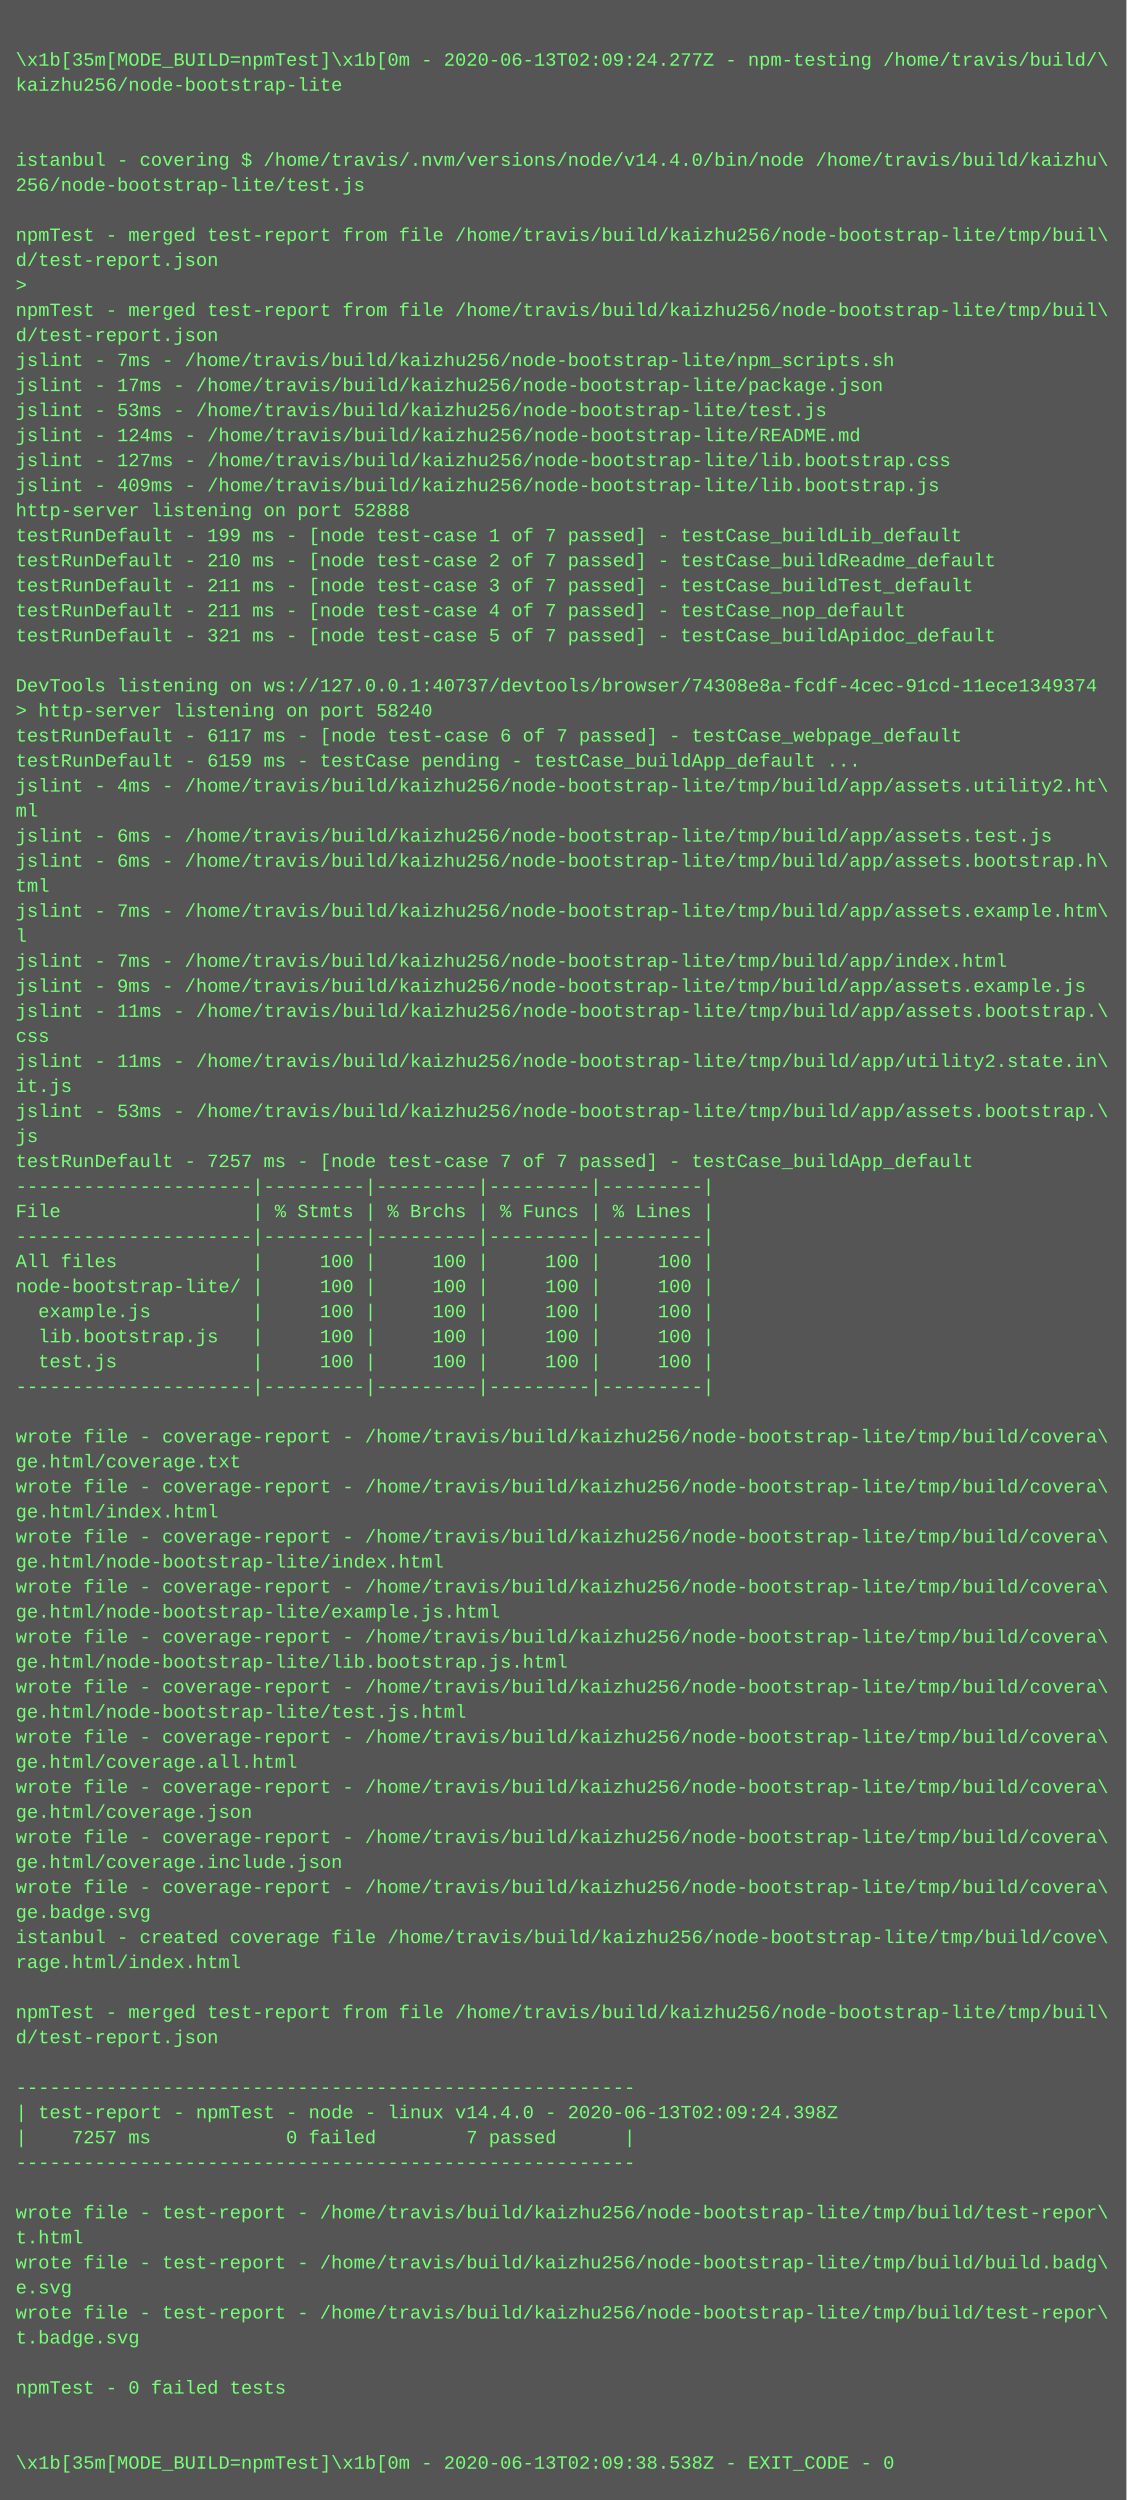
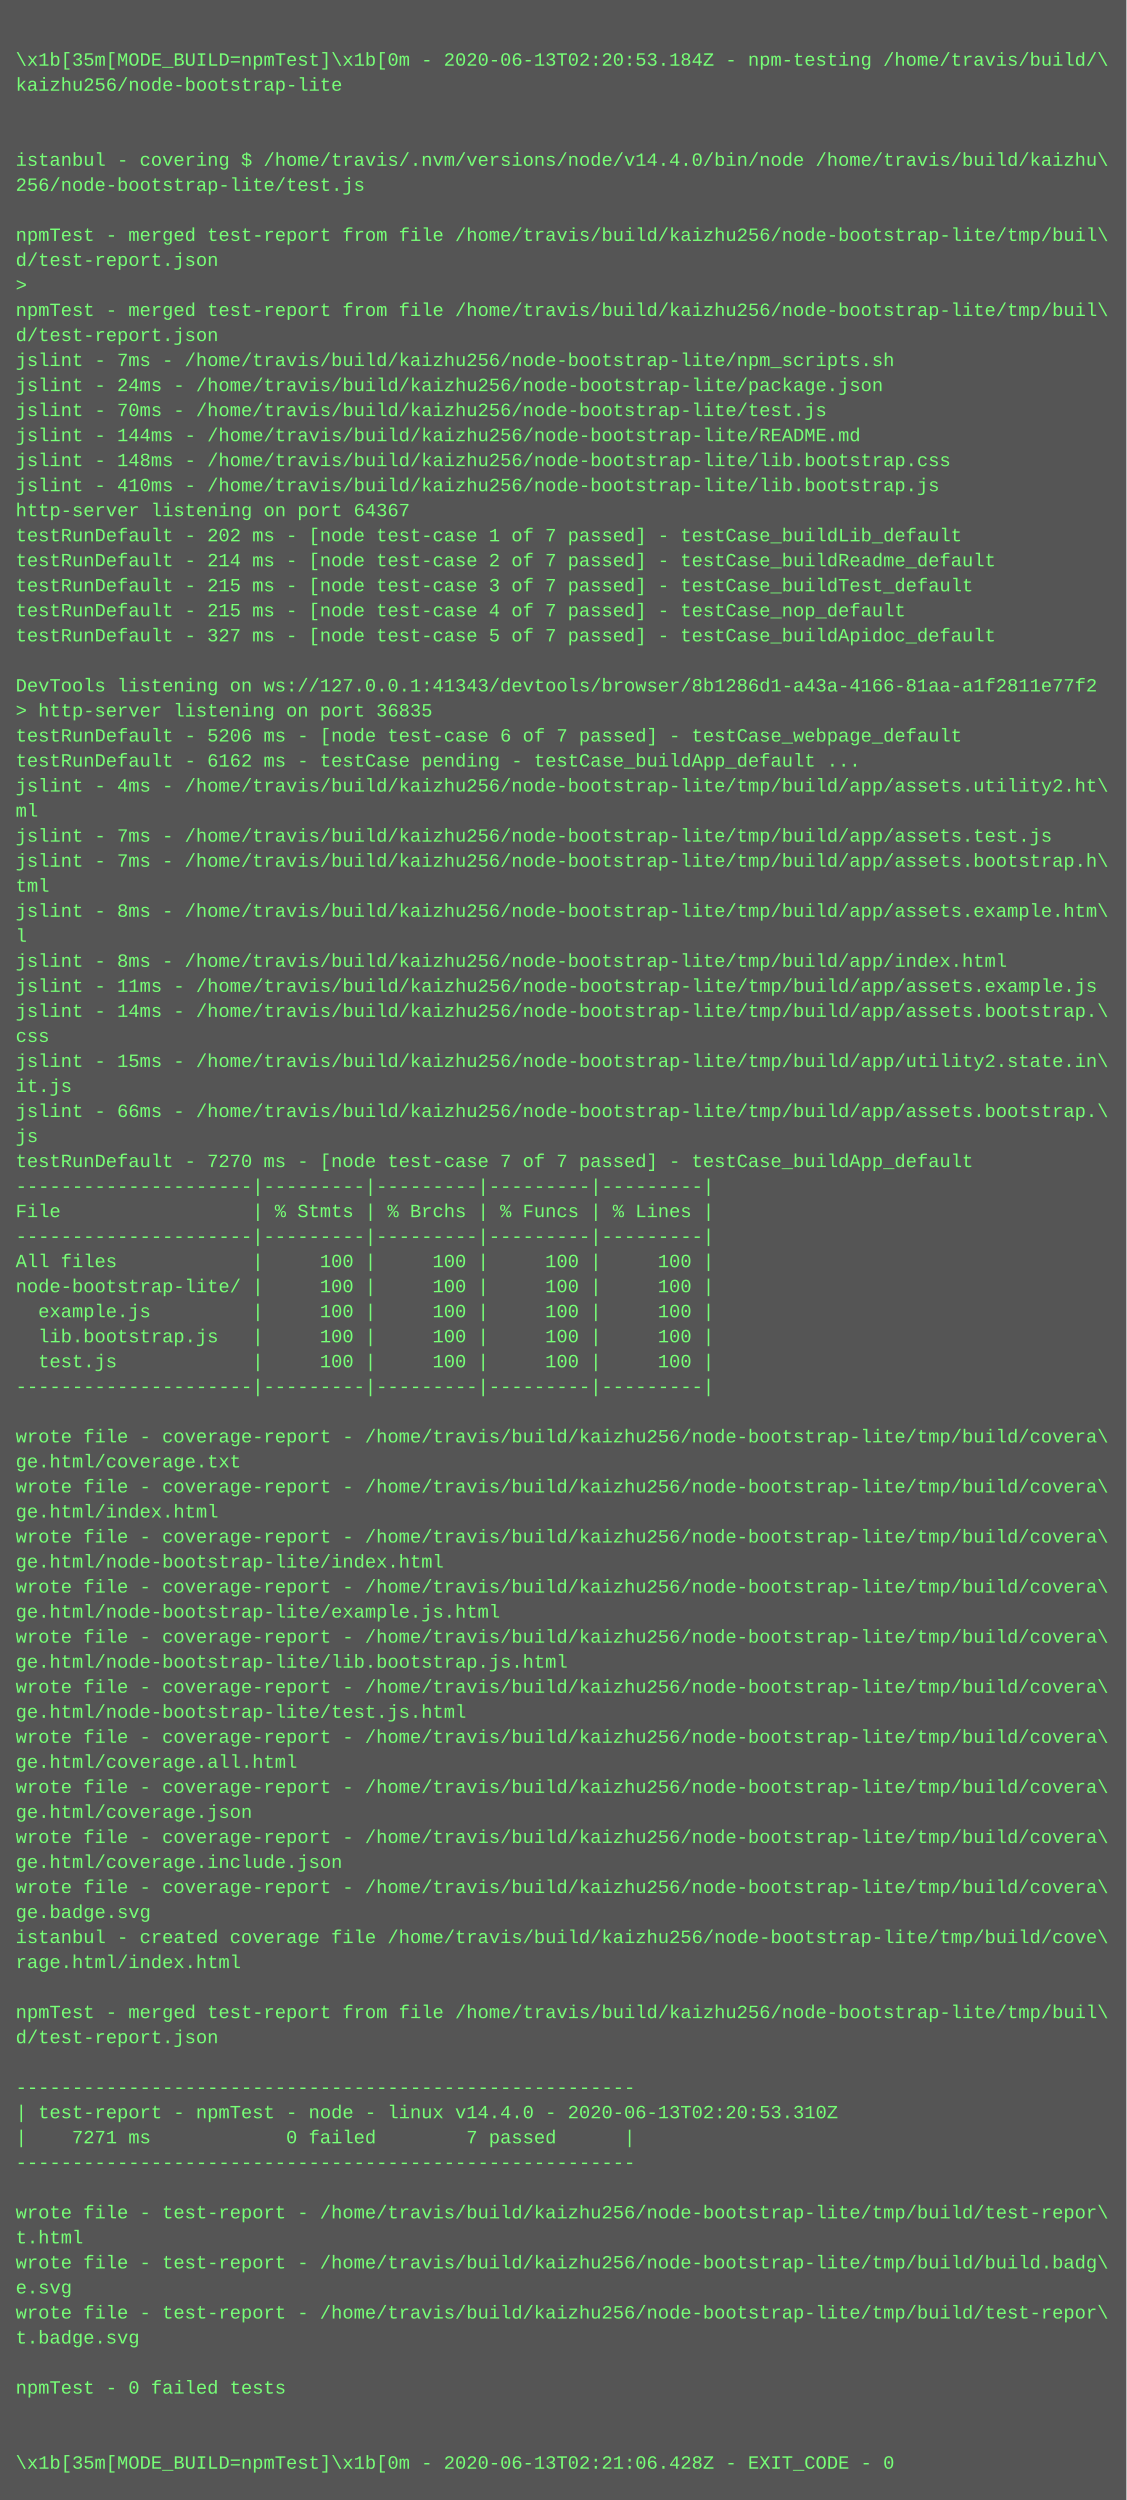
<svg xmlns="http://www.w3.org/2000/svg" height="1598" width="720">
  <rect height="1598" fill="#555" width="720" />
  <text fill="#7f7" font-family="Courier New" font-size="12" xml:space="preserve">
    <tspan x="10" y="26" />
-     <tspan x="10" y="42">\x1b[35m[MODE_BUILD=npmTest]\x1b[0m - 2020-06-13T02:09:24.277Z - npm-testing /home/travis/build/\</tspan>
+     <tspan x="10" y="42">\x1b[35m[MODE_BUILD=npmTest]\x1b[0m - 2020-06-13T02:20:53.184Z - npm-testing /home/travis/build/\</tspan>
    <tspan x="10" y="58">kaizhu256/node-bootstrap-lite</tspan>
    <tspan x="10" y="74" />
    <tspan x="10" y="90" />
    <tspan x="10" y="106">istanbul - covering $ /home/travis/.nvm/versions/node/v14.4.0/bin/node /home/travis/build/kaizhu\</tspan>
    <tspan x="10" y="122">256/node-bootstrap-lite/test.js</tspan>
    <tspan x="10" y="138" />
    <tspan x="10" y="154">npmTest - merged test-report from file /home/travis/build/kaizhu256/node-bootstrap-lite/tmp/buil\</tspan>
    <tspan x="10" y="170">d/test-report.json</tspan>
    <tspan x="10" y="186">&gt; </tspan>
    <tspan x="10" y="202">npmTest - merged test-report from file /home/travis/build/kaizhu256/node-bootstrap-lite/tmp/buil\</tspan>
    <tspan x="10" y="218">d/test-report.json</tspan>
    <tspan x="10" y="234">jslint - 7ms - /home/travis/build/kaizhu256/node-bootstrap-lite/npm_scripts.sh</tspan>
-     <tspan x="10" y="250">jslint - 17ms - /home/travis/build/kaizhu256/node-bootstrap-lite/package.json</tspan>
-     <tspan x="10" y="266">jslint - 53ms - /home/travis/build/kaizhu256/node-bootstrap-lite/test.js</tspan>
-     <tspan x="10" y="282">jslint - 124ms - /home/travis/build/kaizhu256/node-bootstrap-lite/README.md</tspan>
-     <tspan x="10" y="298">jslint - 127ms - /home/travis/build/kaizhu256/node-bootstrap-lite/lib.bootstrap.css</tspan>
-     <tspan x="10" y="314">jslint - 409ms - /home/travis/build/kaizhu256/node-bootstrap-lite/lib.bootstrap.js</tspan>
-     <tspan x="10" y="330">http-server listening on port 52888</tspan>
-     <tspan x="10" y="346">testRunDefault - 199 ms - [node test-case 1 of 7 passed] - testCase_buildLib_default</tspan>
-     <tspan x="10" y="362">testRunDefault - 210 ms - [node test-case 2 of 7 passed] - testCase_buildReadme_default</tspan>
-     <tspan x="10" y="378">testRunDefault - 211 ms - [node test-case 3 of 7 passed] - testCase_buildTest_default</tspan>
-     <tspan x="10" y="394">testRunDefault - 211 ms - [node test-case 4 of 7 passed] - testCase_nop_default</tspan>
-     <tspan x="10" y="410">testRunDefault - 321 ms - [node test-case 5 of 7 passed] - testCase_buildApidoc_default</tspan>
+     <tspan x="10" y="250">jslint - 24ms - /home/travis/build/kaizhu256/node-bootstrap-lite/package.json</tspan>
+     <tspan x="10" y="266">jslint - 70ms - /home/travis/build/kaizhu256/node-bootstrap-lite/test.js</tspan>
+     <tspan x="10" y="282">jslint - 144ms - /home/travis/build/kaizhu256/node-bootstrap-lite/README.md</tspan>
+     <tspan x="10" y="298">jslint - 148ms - /home/travis/build/kaizhu256/node-bootstrap-lite/lib.bootstrap.css</tspan>
+     <tspan x="10" y="314">jslint - 410ms - /home/travis/build/kaizhu256/node-bootstrap-lite/lib.bootstrap.js</tspan>
+     <tspan x="10" y="330">http-server listening on port 64367</tspan>
+     <tspan x="10" y="346">testRunDefault - 202 ms - [node test-case 1 of 7 passed] - testCase_buildLib_default</tspan>
+     <tspan x="10" y="362">testRunDefault - 214 ms - [node test-case 2 of 7 passed] - testCase_buildReadme_default</tspan>
+     <tspan x="10" y="378">testRunDefault - 215 ms - [node test-case 3 of 7 passed] - testCase_buildTest_default</tspan>
+     <tspan x="10" y="394">testRunDefault - 215 ms - [node test-case 4 of 7 passed] - testCase_nop_default</tspan>
+     <tspan x="10" y="410">testRunDefault - 327 ms - [node test-case 5 of 7 passed] - testCase_buildApidoc_default</tspan>
    <tspan x="10" y="426" />
-     <tspan x="10" y="442">DevTools listening on ws://127.0.0.1:40737/devtools/browser/74308e8a-fcdf-4cec-91cd-11ece1349374</tspan>
-     <tspan x="10" y="458">&gt; http-server listening on port 58240</tspan>
-     <tspan x="10" y="474">testRunDefault - 6117 ms - [node test-case 6 of 7 passed] - testCase_webpage_default</tspan>
-     <tspan x="10" y="490">testRunDefault - 6159 ms - testCase pending - testCase_buildApp_default ...</tspan>
+     <tspan x="10" y="442">DevTools listening on ws://127.0.0.1:41343/devtools/browser/8b1286d1-a43a-4166-81aa-a1f2811e77f2</tspan>
+     <tspan x="10" y="458">&gt; http-server listening on port 36835</tspan>
+     <tspan x="10" y="474">testRunDefault - 5206 ms - [node test-case 6 of 7 passed] - testCase_webpage_default</tspan>
+     <tspan x="10" y="490">testRunDefault - 6162 ms - testCase pending - testCase_buildApp_default ...</tspan>
    <tspan x="10" y="506">jslint - 4ms - /home/travis/build/kaizhu256/node-bootstrap-lite/tmp/build/app/assets.utility2.ht\</tspan>
    <tspan x="10" y="522">ml</tspan>
-     <tspan x="10" y="538">jslint - 6ms - /home/travis/build/kaizhu256/node-bootstrap-lite/tmp/build/app/assets.test.js</tspan>
-     <tspan x="10" y="554">jslint - 6ms - /home/travis/build/kaizhu256/node-bootstrap-lite/tmp/build/app/assets.bootstrap.h\</tspan>
+     <tspan x="10" y="538">jslint - 7ms - /home/travis/build/kaizhu256/node-bootstrap-lite/tmp/build/app/assets.test.js</tspan>
+     <tspan x="10" y="554">jslint - 7ms - /home/travis/build/kaizhu256/node-bootstrap-lite/tmp/build/app/assets.bootstrap.h\</tspan>
    <tspan x="10" y="570">tml</tspan>
-     <tspan x="10" y="586">jslint - 7ms - /home/travis/build/kaizhu256/node-bootstrap-lite/tmp/build/app/assets.example.htm\</tspan>
+     <tspan x="10" y="586">jslint - 8ms - /home/travis/build/kaizhu256/node-bootstrap-lite/tmp/build/app/assets.example.htm\</tspan>
    <tspan x="10" y="602">l</tspan>
-     <tspan x="10" y="618">jslint - 7ms - /home/travis/build/kaizhu256/node-bootstrap-lite/tmp/build/app/index.html</tspan>
-     <tspan x="10" y="634">jslint - 9ms - /home/travis/build/kaizhu256/node-bootstrap-lite/tmp/build/app/assets.example.js</tspan>
-     <tspan x="10" y="650">jslint - 11ms - /home/travis/build/kaizhu256/node-bootstrap-lite/tmp/build/app/assets.bootstrap.\</tspan>
+     <tspan x="10" y="618">jslint - 8ms - /home/travis/build/kaizhu256/node-bootstrap-lite/tmp/build/app/index.html</tspan>
+     <tspan x="10" y="634">jslint - 11ms - /home/travis/build/kaizhu256/node-bootstrap-lite/tmp/build/app/assets.example.js</tspan>
+     <tspan x="10" y="650">jslint - 14ms - /home/travis/build/kaizhu256/node-bootstrap-lite/tmp/build/app/assets.bootstrap.\</tspan>
    <tspan x="10" y="666">css</tspan>
-     <tspan x="10" y="682">jslint - 11ms - /home/travis/build/kaizhu256/node-bootstrap-lite/tmp/build/app/utility2.state.in\</tspan>
+     <tspan x="10" y="682">jslint - 15ms - /home/travis/build/kaizhu256/node-bootstrap-lite/tmp/build/app/utility2.state.in\</tspan>
    <tspan x="10" y="698">it.js</tspan>
-     <tspan x="10" y="714">jslint - 53ms - /home/travis/build/kaizhu256/node-bootstrap-lite/tmp/build/app/assets.bootstrap.\</tspan>
+     <tspan x="10" y="714">jslint - 66ms - /home/travis/build/kaizhu256/node-bootstrap-lite/tmp/build/app/assets.bootstrap.\</tspan>
    <tspan x="10" y="730">js</tspan>
-     <tspan x="10" y="746">testRunDefault - 7257 ms - [node test-case 7 of 7 passed] - testCase_buildApp_default</tspan>
+     <tspan x="10" y="746">testRunDefault - 7270 ms - [node test-case 7 of 7 passed] - testCase_buildApp_default</tspan>
    <tspan x="10" y="762">---------------------|---------|---------|---------|---------|</tspan>
    <tspan x="10" y="778">File                 | % Stmts | % Brchs | % Funcs | % Lines |</tspan>
    <tspan x="10" y="794">---------------------|---------|---------|---------|---------|</tspan>
    <tspan x="10" y="810">All files            |     100 |     100 |     100 |     100 |</tspan>
    <tspan x="10" y="826">node-bootstrap-lite/ |     100 |     100 |     100 |     100 |</tspan>
    <tspan x="10" y="842">  example.js         |     100 |     100 |     100 |     100 |</tspan>
    <tspan x="10" y="858">  lib.bootstrap.js   |     100 |     100 |     100 |     100 |</tspan>
    <tspan x="10" y="874">  test.js            |     100 |     100 |     100 |     100 |</tspan>
    <tspan x="10" y="890">---------------------|---------|---------|---------|---------|</tspan>
    <tspan x="10" y="906" />
    <tspan x="10" y="922">wrote file - coverage-report - /home/travis/build/kaizhu256/node-bootstrap-lite/tmp/build/covera\</tspan>
    <tspan x="10" y="938">ge.html/coverage.txt</tspan>
    <tspan x="10" y="954">wrote file - coverage-report - /home/travis/build/kaizhu256/node-bootstrap-lite/tmp/build/covera\</tspan>
    <tspan x="10" y="970">ge.html/index.html</tspan>
    <tspan x="10" y="986">wrote file - coverage-report - /home/travis/build/kaizhu256/node-bootstrap-lite/tmp/build/covera\</tspan>
    <tspan x="10" y="1002">ge.html/node-bootstrap-lite/index.html</tspan>
    <tspan x="10" y="1018">wrote file - coverage-report - /home/travis/build/kaizhu256/node-bootstrap-lite/tmp/build/covera\</tspan>
    <tspan x="10" y="1034">ge.html/node-bootstrap-lite/example.js.html</tspan>
    <tspan x="10" y="1050">wrote file - coverage-report - /home/travis/build/kaizhu256/node-bootstrap-lite/tmp/build/covera\</tspan>
    <tspan x="10" y="1066">ge.html/node-bootstrap-lite/lib.bootstrap.js.html</tspan>
    <tspan x="10" y="1082">wrote file - coverage-report - /home/travis/build/kaizhu256/node-bootstrap-lite/tmp/build/covera\</tspan>
    <tspan x="10" y="1098">ge.html/node-bootstrap-lite/test.js.html</tspan>
    <tspan x="10" y="1114">wrote file - coverage-report - /home/travis/build/kaizhu256/node-bootstrap-lite/tmp/build/covera\</tspan>
    <tspan x="10" y="1130">ge.html/coverage.all.html</tspan>
    <tspan x="10" y="1146">wrote file - coverage-report - /home/travis/build/kaizhu256/node-bootstrap-lite/tmp/build/covera\</tspan>
    <tspan x="10" y="1162">ge.html/coverage.json</tspan>
    <tspan x="10" y="1178">wrote file - coverage-report - /home/travis/build/kaizhu256/node-bootstrap-lite/tmp/build/covera\</tspan>
    <tspan x="10" y="1194">ge.html/coverage.include.json</tspan>
    <tspan x="10" y="1210">wrote file - coverage-report - /home/travis/build/kaizhu256/node-bootstrap-lite/tmp/build/covera\</tspan>
    <tspan x="10" y="1226">ge.badge.svg</tspan>
    <tspan x="10" y="1242">istanbul - created coverage file /home/travis/build/kaizhu256/node-bootstrap-lite/tmp/build/cove\</tspan>
    <tspan x="10" y="1258">rage.html/index.html</tspan>
    <tspan x="10" y="1274" />
    <tspan x="10" y="1290">npmTest - merged test-report from file /home/travis/build/kaizhu256/node-bootstrap-lite/tmp/buil\</tspan>
    <tspan x="10" y="1306">d/test-report.json</tspan>
    <tspan x="10" y="1322" />
    <tspan x="10" y="1338">-------------------------------------------------------</tspan>
-     <tspan x="10" y="1354">| test-report - npmTest - node - linux v14.4.0 - 2020-06-13T02:09:24.398Z</tspan>
-     <tspan x="10" y="1370">|    7257 ms            0 failed        7 passed      |</tspan>
+     <tspan x="10" y="1354">| test-report - npmTest - node - linux v14.4.0 - 2020-06-13T02:20:53.310Z</tspan>
+     <tspan x="10" y="1370">|    7271 ms            0 failed        7 passed      |</tspan>
    <tspan x="10" y="1386">-------------------------------------------------------</tspan>
    <tspan x="10" y="1402" />
    <tspan x="10" y="1418">wrote file - test-report - /home/travis/build/kaizhu256/node-bootstrap-lite/tmp/build/test-repor\</tspan>
    <tspan x="10" y="1434">t.html</tspan>
    <tspan x="10" y="1450">wrote file - test-report - /home/travis/build/kaizhu256/node-bootstrap-lite/tmp/build/build.badg\</tspan>
    <tspan x="10" y="1466">e.svg</tspan>
    <tspan x="10" y="1482">wrote file - test-report - /home/travis/build/kaizhu256/node-bootstrap-lite/tmp/build/test-repor\</tspan>
    <tspan x="10" y="1498">t.badge.svg</tspan>
    <tspan x="10" y="1514" />
    <tspan x="10" y="1530">npmTest - 0 failed tests</tspan>
    <tspan x="10" y="1546" />
    <tspan x="10" y="1562" />
-     <tspan x="10" y="1578">\x1b[35m[MODE_BUILD=npmTest]\x1b[0m - 2020-06-13T02:09:38.538Z - EXIT_CODE - 0</tspan>
+     <tspan x="10" y="1578">\x1b[35m[MODE_BUILD=npmTest]\x1b[0m - 2020-06-13T02:21:06.428Z - EXIT_CODE - 0</tspan>
  </text>
</svg>
